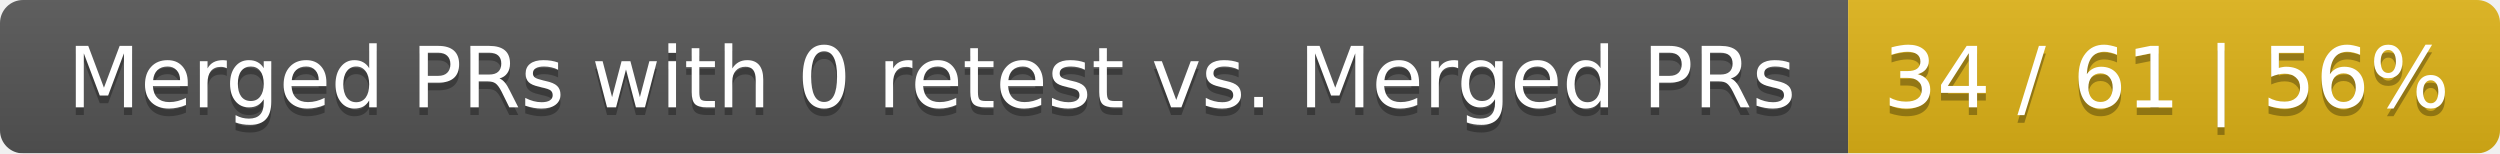
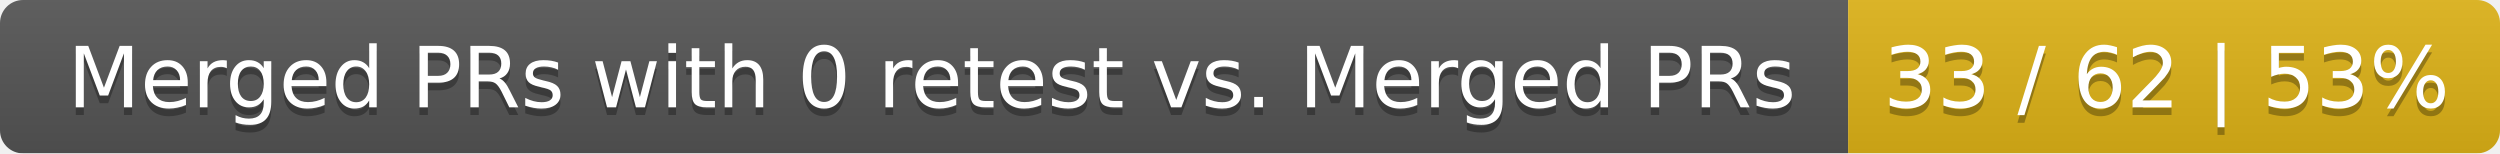
<svg xmlns="http://www.w3.org/2000/svg" width="326" height="20">
  <linearGradient id="smooth" x2="0" y2="100%">
    <stop offset="0" stop-color="#bbb" stop-opacity=".1" />
    <stop offset="1" stop-opacity=".1" />
  </linearGradient>
  <mask id="round">
    <rect width="326" height="20" rx="3" fill="#fff" />
  </mask>
  <g mask="url(#round)">
    <rect width="241" height="20" fill="#555" />
    <rect x="241" width="85" height="20" fill="#dfb317" />
    <rect width="326" height="20" fill="url(#smooth)" />
  </g>
  <g fill="#fff" text-anchor="middle" font-family="DejaVu Sans,Verdana,Geneva,sans-serif" font-size="11">
    <text x="121.5" y="15" fill="#010101" fill-opacity=".3">Merged PRs with 0 retest vs. Merged PRs</text>
    <text x="121.5" y="14">Merged PRs with 0 retest vs. Merged PRs</text>
-     <text x="282.5" y="15" fill="#010101" fill-opacity=".3">34 / 61 | 56%</text>
-     <text x="282.5" y="14">34 / 61 | 56%</text>
+     <text x="282.5" y="15" fill="#010101" fill-opacity=".3">33 / 62 | 53%</text>
+     <text x="282.5" y="14">33 / 62 | 53%</text>
  </g>
</svg>
